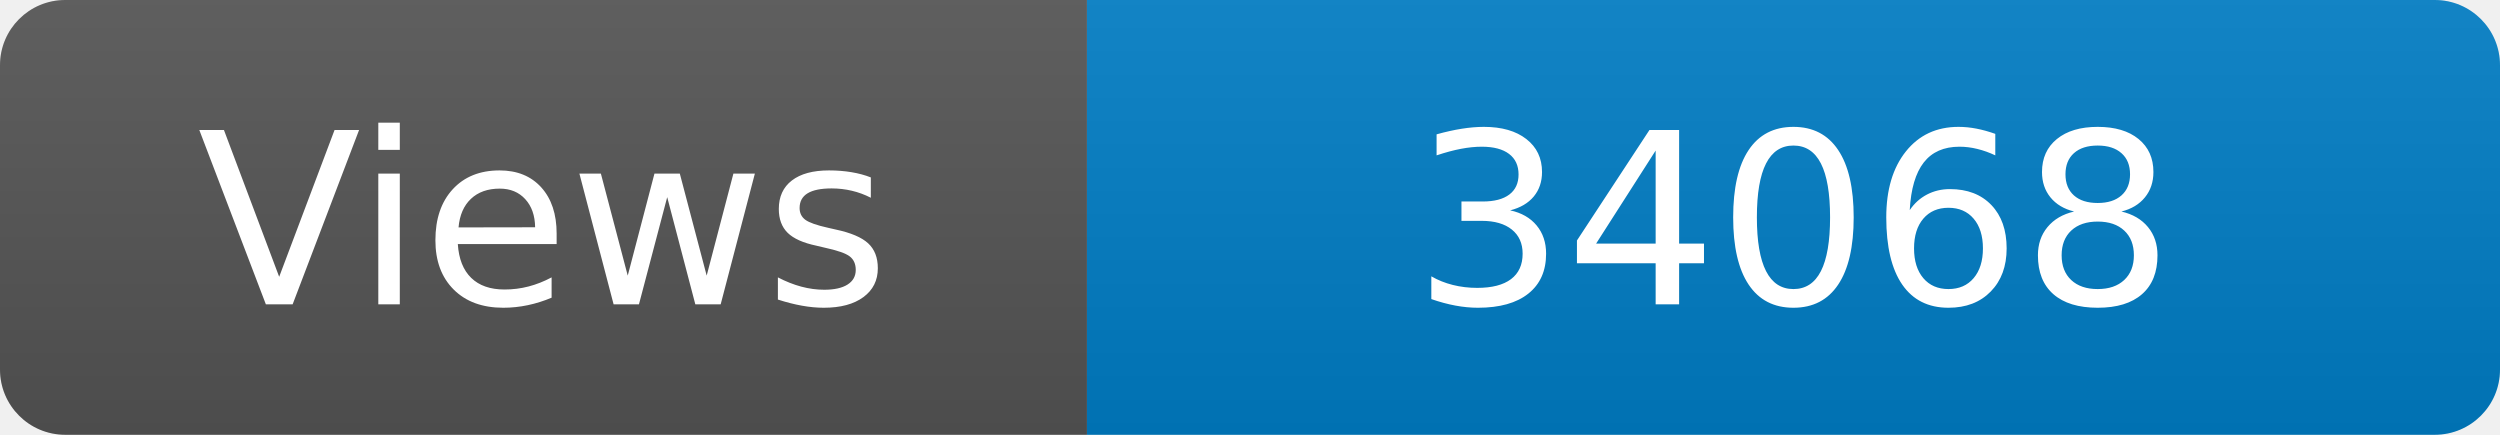
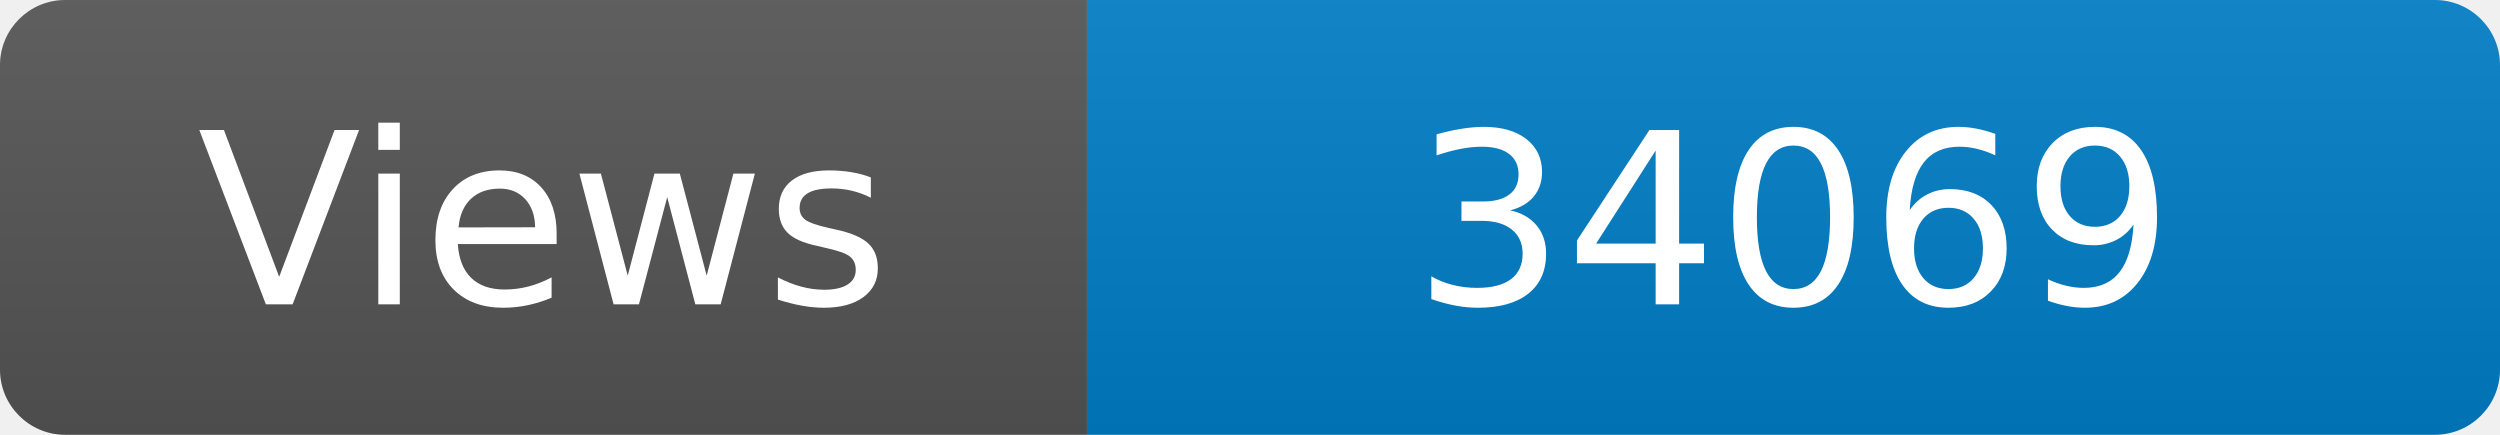
<svg xmlns="http://www.w3.org/2000/svg" width="115" height="20" role="img" aria-label="Maintained?: yes">
  <linearGradient id="s" x2="0" y2="100%">
    <stop offset="0" stop-color="#bbb" stop-opacity=".1" />
    <stop offset="1" stop-opacity=".1" />
  </linearGradient>
  <clipPath id="r">
    <rect width="115" height="20" rx="3" fill="#fff" />
  </clipPath>
  <g clip-path="url(#r)">
    <rect width="50" height="20" fill="#555" />
    <rect x="50" width="160" height="20" fill="#007ec6" />
    <rect width="115" height="20" fill="url(#s)" />
  </g>
  <g fill="#fff" text-anchor="middle" font-family="Verdana,Geneva,DejaVu Sans,sans-serif" font-size="110">
    <text x="250" y="140" transform="scale(.1)" fill="#fff">Views</text>
-     <text x="825" y="140" transform="scale(.1)" fill="#fff">34068</text>
+     <text x="825" y="140" transform="scale(.1)" fill="#fff">34069</text>
  </g>
</svg>
